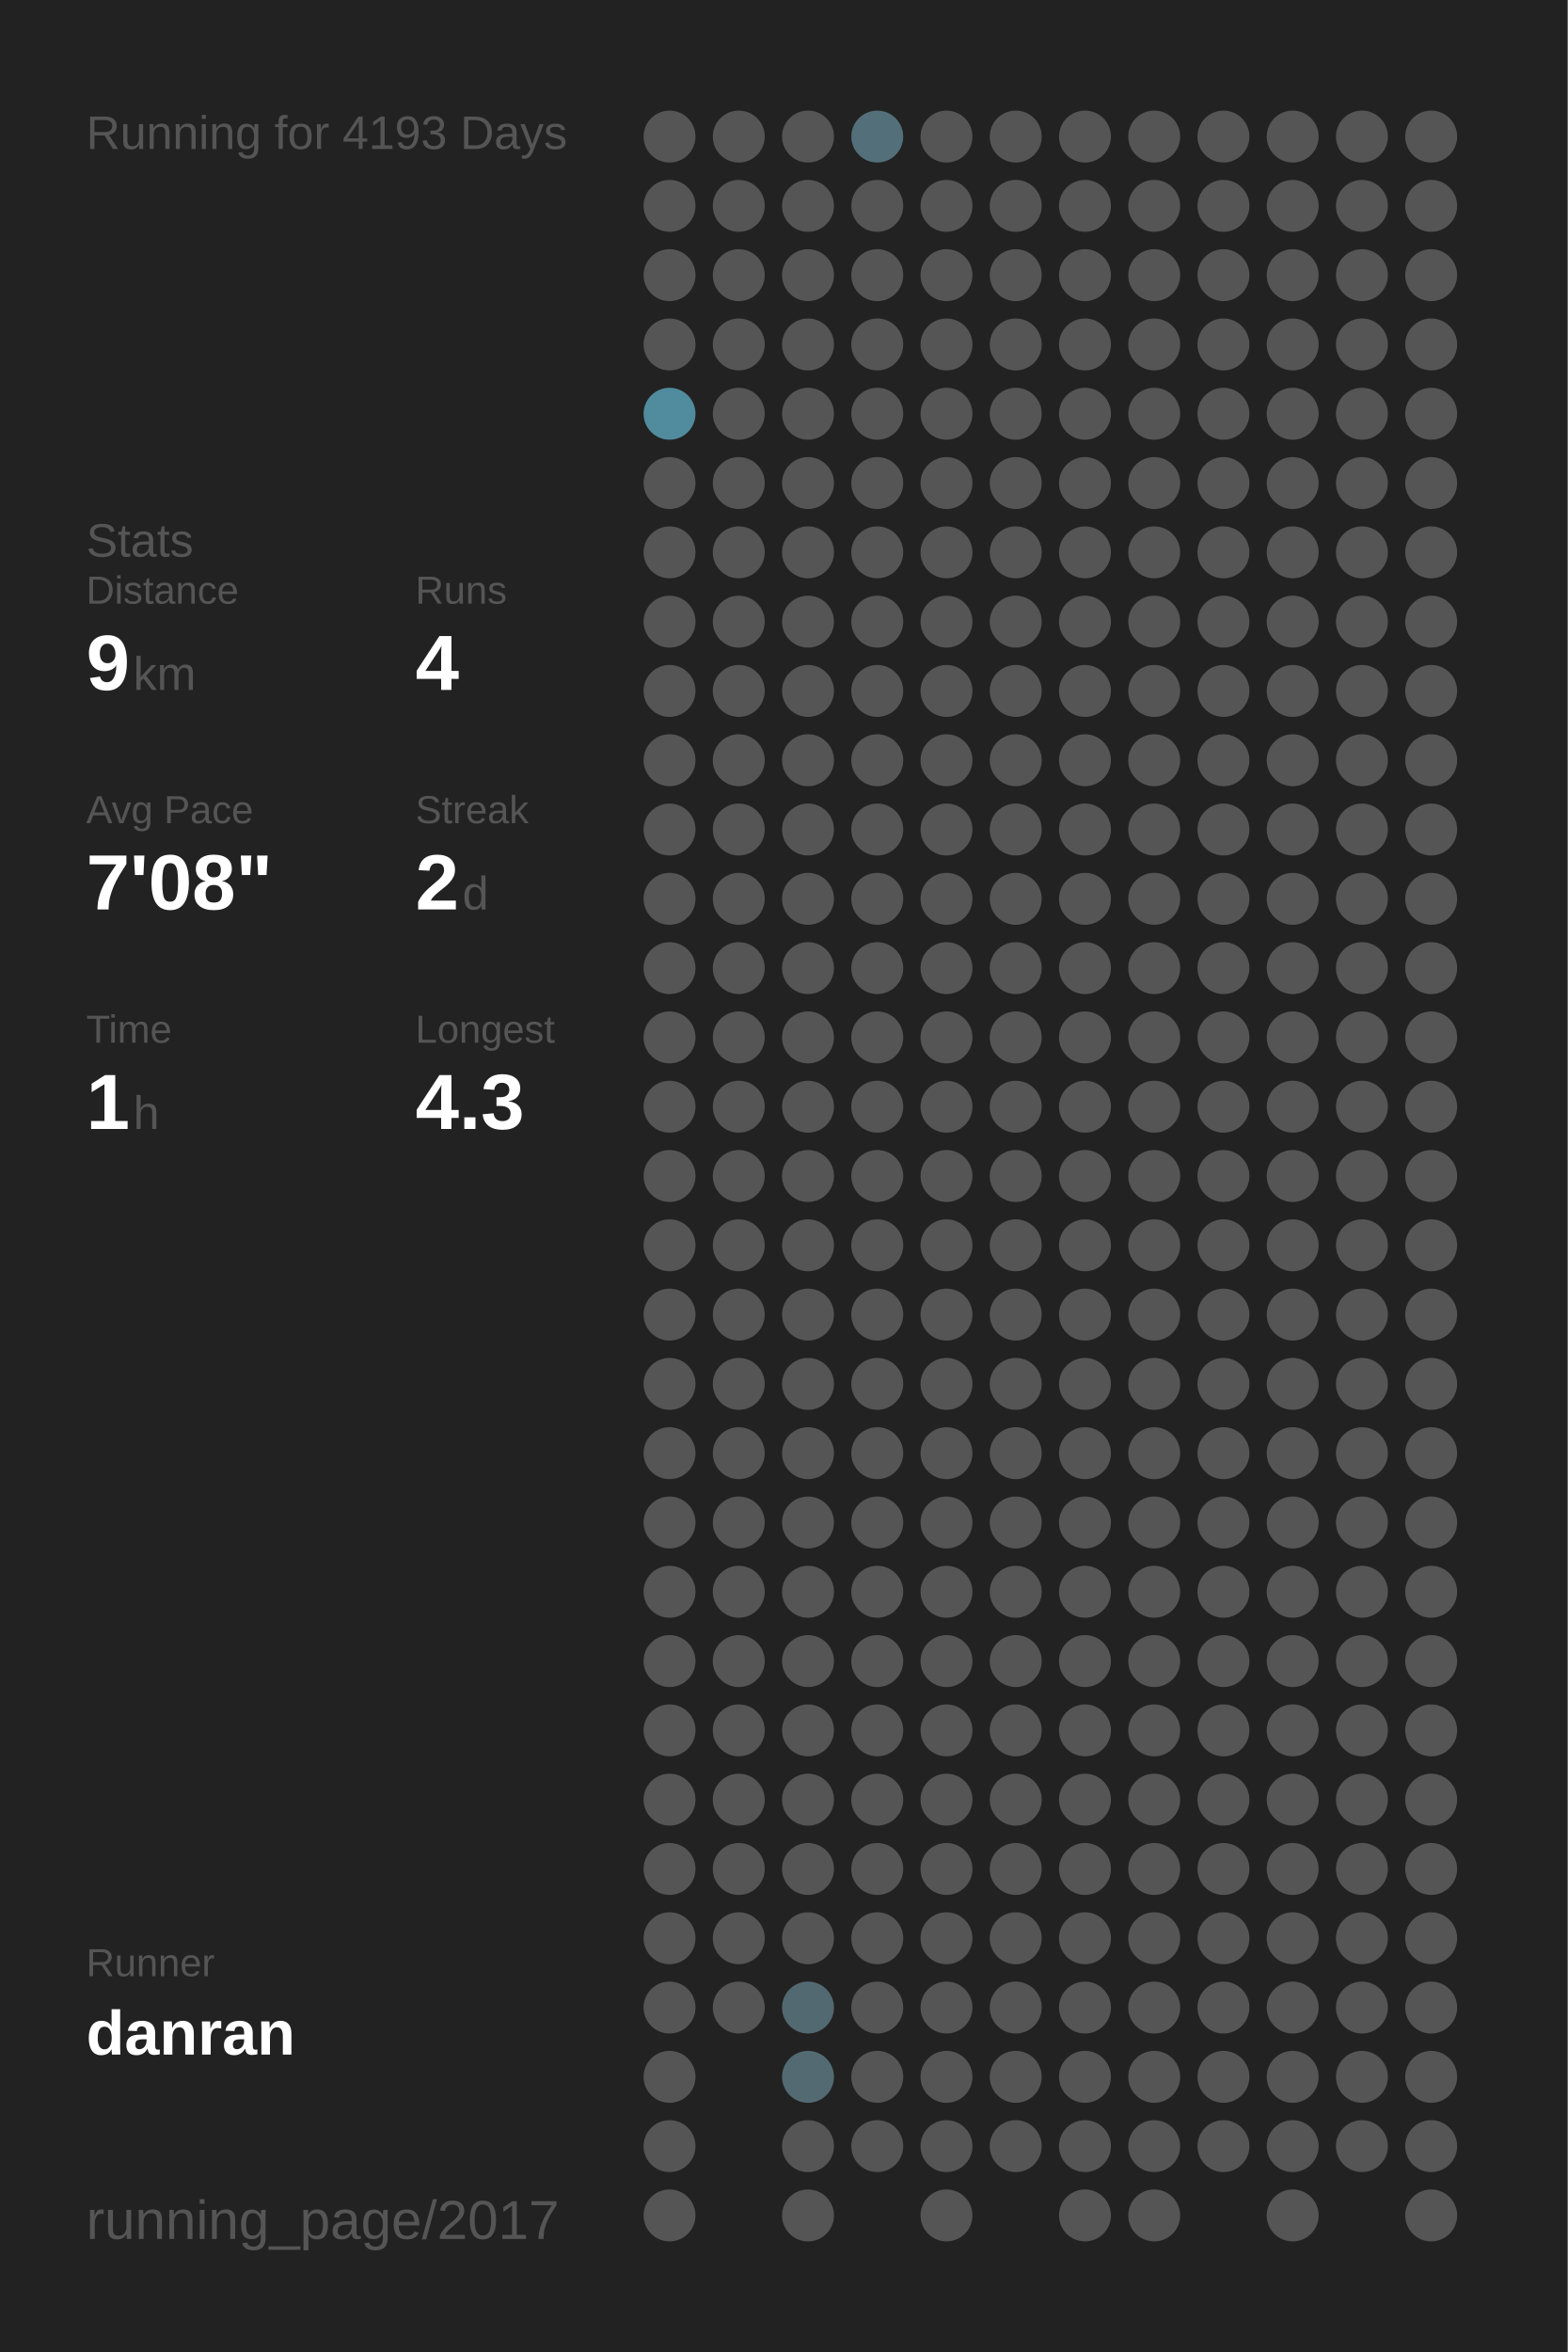
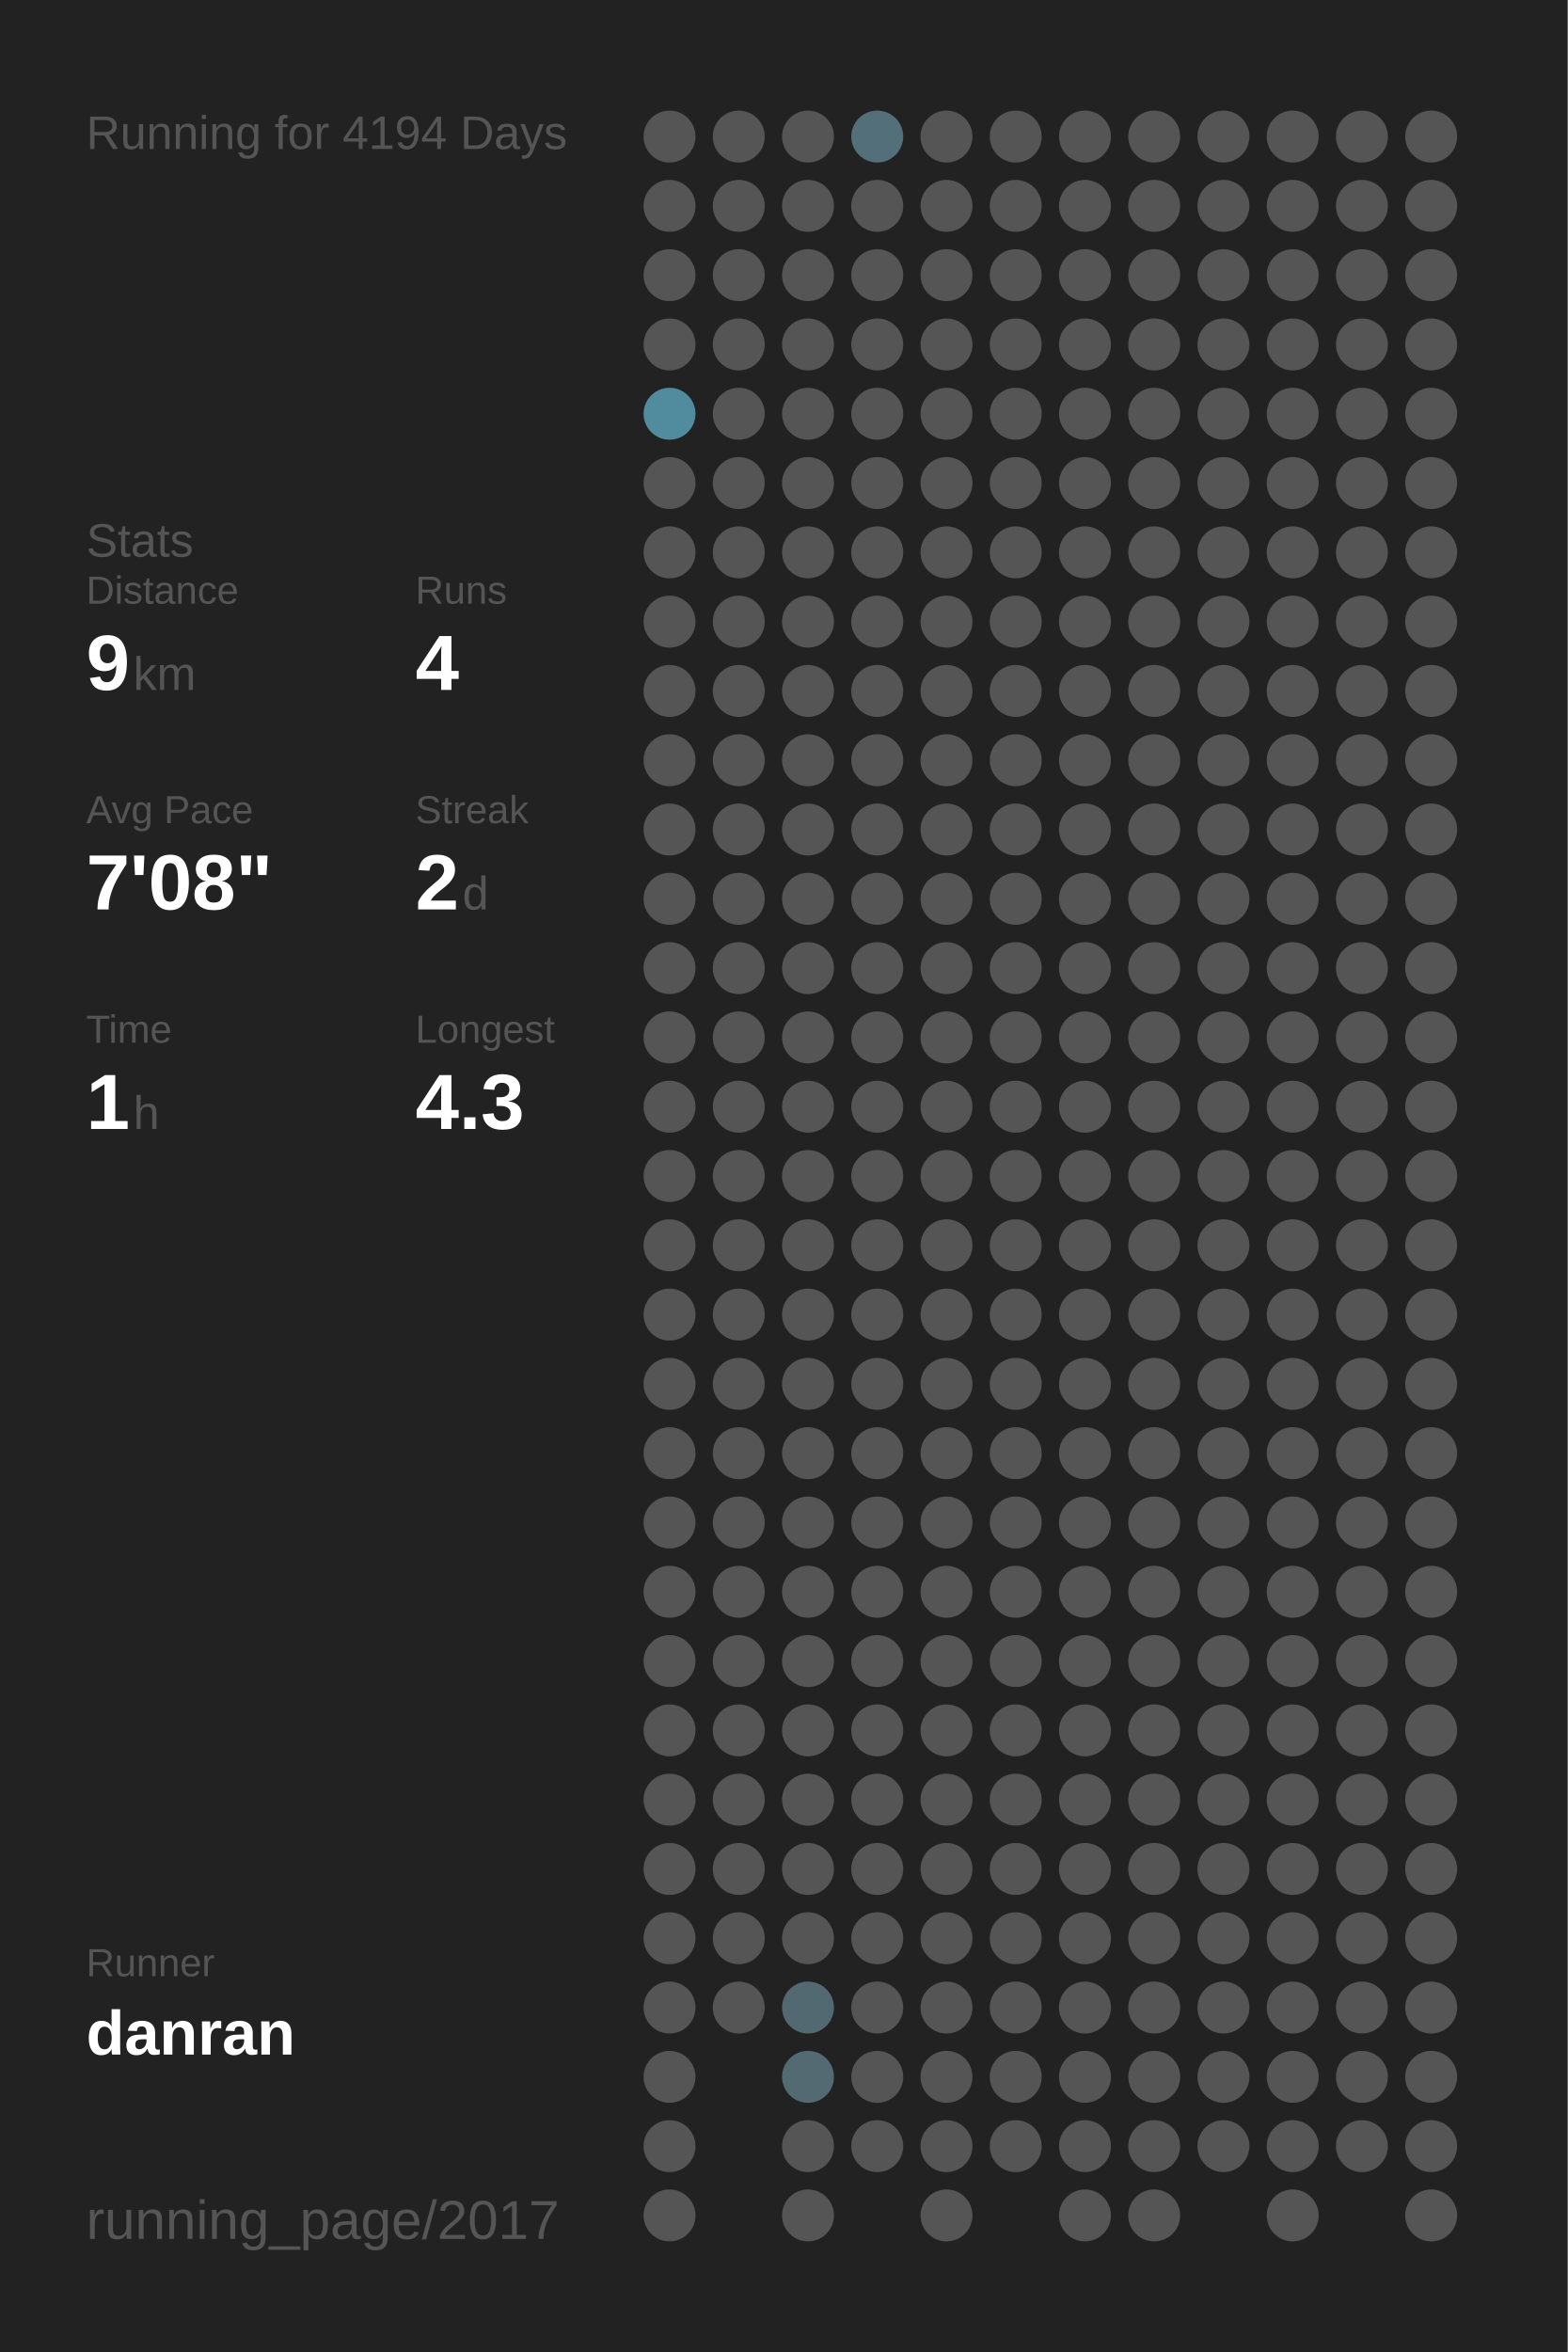
<svg xmlns="http://www.w3.org/2000/svg" baseProfile="full" height="300mm" version="1.1" viewBox="0,0,200,300" width="200mm">
  <defs />
  <rect fill="#222222" height="300" width="200" x="0" y="0" />
-   <text fill="#555555" style="font-size:6px; font-family:Arial;" x="11" y="19">Running for 4193 Days</text>
+   <text fill="#555555" style="font-size:6px; font-family:Arial;" x="11" y="19">Running for 4194 Days</text>
  <text fill="#555555" style="font-size:6px; font-family:Arial;" x="11" y="71">Stats</text>
  <text fill="#555555" style="font-size:5px; font-family:Arial;" x="11" y="77">Distance</text>
  <text fill="#FFFFFF" style="font-size:10px; font-family:Arial; font-weight:bold;" x="11" y="88">9</text>
  <text fill="#555555" style="font-size:6px; font-family:Arial;" x="17" y="88">km</text>
  <text fill="#555555" style="font-size:5px; font-family:Arial;" x="53" y="77">Runs</text>
  <text fill="#FFFFFF" style="font-size:10px; font-family:Arial; font-weight:bold;" x="53" y="88">4</text>
  <text fill="#555555" style="font-size:5px; font-family:Arial;" x="11" y="105">Avg Pace</text>
  <text fill="#FFFFFF" style="font-size:10px; font-family:Arial; font-weight:bold;" x="11" y="116">7'08"</text>
  <text fill="#555555" style="font-size:5px; font-family:Arial;" x="53" y="105">Streak</text>
  <text fill="#FFFFFF" style="font-size:10px; font-family:Arial; font-weight:bold;" x="53" y="116">2</text>
  <text fill="#555555" style="font-size:6px; font-family:Arial;" x="59" y="116">d</text>
  <text fill="#555555" style="font-size:5px; font-family:Arial;" x="11" y="133">Time</text>
  <text fill="#FFFFFF" style="font-size:10px; font-family:Arial; font-weight:bold;" x="11" y="144">1</text>
  <text fill="#555555" style="font-size:6px; font-family:Arial;" x="17" y="144">h</text>
  <text fill="#555555" style="font-size:5px; font-family:Arial;" x="53" y="133">Longest</text>
  <text fill="#FFFFFF" style="font-size:10px; font-family:Arial; font-weight:bold;" x="53" y="144">4.3</text>
  <text fill="#555555" style="font-size:5px; font-family:Arial;" x="11" y="252.065">Runner</text>
  <text fill="#FFFFFF" style="font-size:8px; font-family:Arial; font-weight:bold;" x="11" y="262.065">danran</text>
  <text fill="#555555" style="font-size:7px; font-family:Arial;" x="11" y="285.581">running_page/2017</text>
  <circle cx="85.417" cy="17.419" fill="#555555" r="3.312" />
  <circle cx="85.417" cy="26.258" fill="#555555" r="3.312" />
  <circle cx="85.417" cy="35.097" fill="#555555" r="3.312" />
  <circle cx="85.417" cy="43.935" fill="#555555" r="3.312" />
  <circle cx="85.417" cy="52.774" fill="#518b9e" r="3.312" />
  <circle cx="85.417" cy="61.613" fill="#555555" r="3.312" />
  <circle cx="85.417" cy="70.452" fill="#555555" r="3.312" />
  <circle cx="85.417" cy="79.29" fill="#555555" r="3.312" />
  <circle cx="85.417" cy="88.129" fill="#555555" r="3.312" />
  <circle cx="85.417" cy="96.968" fill="#555555" r="3.312" />
  <circle cx="85.417" cy="105.806" fill="#555555" r="3.312" />
  <circle cx="85.417" cy="114.645" fill="#555555" r="3.312" />
  <circle cx="85.417" cy="123.484" fill="#555555" r="3.312" />
  <circle cx="85.417" cy="132.323" fill="#555555" r="3.312" />
  <circle cx="85.417" cy="141.161" fill="#555555" r="3.312" />
  <circle cx="85.417" cy="150" fill="#555555" r="3.312" />
  <circle cx="85.417" cy="158.839" fill="#555555" r="3.312" />
  <circle cx="85.417" cy="167.677" fill="#555555" r="3.312" />
  <circle cx="85.417" cy="176.516" fill="#555555" r="3.312" />
  <circle cx="85.417" cy="185.355" fill="#555555" r="3.312" />
  <circle cx="85.417" cy="194.194" fill="#555555" r="3.312" />
  <circle cx="85.417" cy="203.032" fill="#555555" r="3.312" />
  <circle cx="85.417" cy="211.871" fill="#555555" r="3.312" />
  <circle cx="85.417" cy="220.71" fill="#555555" r="3.312" />
  <circle cx="85.417" cy="229.548" fill="#555555" r="3.312" />
  <circle cx="85.417" cy="238.387" fill="#555555" r="3.312" />
  <circle cx="85.417" cy="247.226" fill="#555555" r="3.312" />
  <circle cx="85.417" cy="256.065" fill="#555555" r="3.312" />
  <circle cx="85.417" cy="264.903" fill="#555555" r="3.312" />
  <circle cx="85.417" cy="273.742" fill="#555555" r="3.312" />
  <circle cx="85.417" cy="282.581" fill="#555555" r="3.312" />
  <circle cx="94.25" cy="17.419" fill="#555555" r="3.312" />
  <circle cx="94.25" cy="26.258" fill="#555555" r="3.312" />
  <circle cx="94.25" cy="35.097" fill="#555555" r="3.312" />
  <circle cx="94.25" cy="43.935" fill="#555555" r="3.312" />
  <circle cx="94.25" cy="52.774" fill="#555555" r="3.312" />
  <circle cx="94.25" cy="61.613" fill="#555555" r="3.312" />
  <circle cx="94.25" cy="70.452" fill="#555555" r="3.312" />
  <circle cx="94.25" cy="79.29" fill="#555555" r="3.312" />
  <circle cx="94.25" cy="88.129" fill="#555555" r="3.312" />
  <circle cx="94.25" cy="96.968" fill="#555555" r="3.312" />
  <circle cx="94.25" cy="105.806" fill="#555555" r="3.312" />
  <circle cx="94.25" cy="114.645" fill="#555555" r="3.312" />
  <circle cx="94.25" cy="123.484" fill="#555555" r="3.312" />
  <circle cx="94.25" cy="132.323" fill="#555555" r="3.312" />
  <circle cx="94.25" cy="141.161" fill="#555555" r="3.312" />
  <circle cx="94.25" cy="150" fill="#555555" r="3.312" />
  <circle cx="94.25" cy="158.839" fill="#555555" r="3.312" />
  <circle cx="94.25" cy="167.677" fill="#555555" r="3.312" />
  <circle cx="94.25" cy="176.516" fill="#555555" r="3.312" />
  <circle cx="94.25" cy="185.355" fill="#555555" r="3.312" />
  <circle cx="94.25" cy="194.194" fill="#555555" r="3.312" />
  <circle cx="94.25" cy="203.032" fill="#555555" r="3.312" />
  <circle cx="94.25" cy="211.871" fill="#555555" r="3.312" />
  <circle cx="94.25" cy="220.71" fill="#555555" r="3.312" />
  <circle cx="94.25" cy="229.548" fill="#555555" r="3.312" />
  <circle cx="94.25" cy="238.387" fill="#555555" r="3.312" />
  <circle cx="94.25" cy="247.226" fill="#555555" r="3.312" />
  <circle cx="94.25" cy="256.065" fill="#555555" r="3.312" />
  <circle cx="103.083" cy="17.419" fill="#555555" r="3.312" />
  <circle cx="103.083" cy="26.258" fill="#555555" r="3.312" />
  <circle cx="103.083" cy="35.097" fill="#555555" r="3.312" />
  <circle cx="103.083" cy="43.935" fill="#555555" r="3.312" />
  <circle cx="103.083" cy="52.774" fill="#555555" r="3.312" />
  <circle cx="103.083" cy="61.613" fill="#555555" r="3.312" />
  <circle cx="103.083" cy="70.452" fill="#555555" r="3.312" />
  <circle cx="103.083" cy="79.29" fill="#555555" r="3.312" />
  <circle cx="103.083" cy="88.129" fill="#555555" r="3.312" />
  <circle cx="103.083" cy="96.968" fill="#555555" r="3.312" />
  <circle cx="103.083" cy="105.806" fill="#555555" r="3.312" />
  <circle cx="103.083" cy="114.645" fill="#555555" r="3.312" />
  <circle cx="103.083" cy="123.484" fill="#555555" r="3.312" />
  <circle cx="103.083" cy="132.323" fill="#555555" r="3.312" />
  <circle cx="103.083" cy="141.161" fill="#555555" r="3.312" />
  <circle cx="103.083" cy="150" fill="#555555" r="3.312" />
  <circle cx="103.083" cy="158.839" fill="#555555" r="3.312" />
  <circle cx="103.083" cy="167.677" fill="#555555" r="3.312" />
  <circle cx="103.083" cy="176.516" fill="#555555" r="3.312" />
  <circle cx="103.083" cy="185.355" fill="#555555" r="3.312" />
  <circle cx="103.083" cy="194.194" fill="#555555" r="3.312" />
  <circle cx="103.083" cy="203.032" fill="#555555" r="3.312" />
  <circle cx="103.083" cy="211.871" fill="#555555" r="3.312" />
  <circle cx="103.083" cy="220.71" fill="#555555" r="3.312" />
  <circle cx="103.083" cy="229.548" fill="#555555" r="3.312" />
  <circle cx="103.083" cy="238.387" fill="#555555" r="3.312" />
  <circle cx="103.083" cy="247.226" fill="#555555" r="3.312" />
  <circle cx="103.083" cy="256.065" fill="#536971" r="3.312" />
  <circle cx="103.083" cy="264.903" fill="#536a72" r="3.312" />
  <circle cx="103.083" cy="273.742" fill="#555555" r="3.312" />
  <circle cx="103.083" cy="282.581" fill="#555555" r="3.312" />
  <circle cx="111.917" cy="17.419" fill="#536f79" r="3.312" />
  <circle cx="111.917" cy="26.258" fill="#555555" r="3.312" />
  <circle cx="111.917" cy="35.097" fill="#555555" r="3.312" />
  <circle cx="111.917" cy="43.935" fill="#555555" r="3.312" />
  <circle cx="111.917" cy="52.774" fill="#555555" r="3.312" />
  <circle cx="111.917" cy="61.613" fill="#555555" r="3.312" />
  <circle cx="111.917" cy="70.452" fill="#555555" r="3.312" />
  <circle cx="111.917" cy="79.29" fill="#555555" r="3.312" />
  <circle cx="111.917" cy="88.129" fill="#555555" r="3.312" />
  <circle cx="111.917" cy="96.968" fill="#555555" r="3.312" />
  <circle cx="111.917" cy="105.806" fill="#555555" r="3.312" />
  <circle cx="111.917" cy="114.645" fill="#555555" r="3.312" />
  <circle cx="111.917" cy="123.484" fill="#555555" r="3.312" />
  <circle cx="111.917" cy="132.323" fill="#555555" r="3.312" />
  <circle cx="111.917" cy="141.161" fill="#555555" r="3.312" />
  <circle cx="111.917" cy="150" fill="#555555" r="3.312" />
  <circle cx="111.917" cy="158.839" fill="#555555" r="3.312" />
  <circle cx="111.917" cy="167.677" fill="#555555" r="3.312" />
  <circle cx="111.917" cy="176.516" fill="#555555" r="3.312" />
  <circle cx="111.917" cy="185.355" fill="#555555" r="3.312" />
  <circle cx="111.917" cy="194.194" fill="#555555" r="3.312" />
  <circle cx="111.917" cy="203.032" fill="#555555" r="3.312" />
  <circle cx="111.917" cy="211.871" fill="#555555" r="3.312" />
  <circle cx="111.917" cy="220.71" fill="#555555" r="3.312" />
  <circle cx="111.917" cy="229.548" fill="#555555" r="3.312" />
  <circle cx="111.917" cy="238.387" fill="#555555" r="3.312" />
  <circle cx="111.917" cy="247.226" fill="#555555" r="3.312" />
  <circle cx="111.917" cy="256.065" fill="#555555" r="3.312" />
  <circle cx="111.917" cy="264.903" fill="#555555" r="3.312" />
  <circle cx="111.917" cy="273.742" fill="#555555" r="3.312" />
  <circle cx="120.75" cy="17.419" fill="#555555" r="3.312" />
  <circle cx="120.75" cy="26.258" fill="#555555" r="3.312" />
  <circle cx="120.75" cy="35.097" fill="#555555" r="3.312" />
  <circle cx="120.75" cy="43.935" fill="#555555" r="3.312" />
  <circle cx="120.75" cy="52.774" fill="#555555" r="3.312" />
  <circle cx="120.75" cy="61.613" fill="#555555" r="3.312" />
  <circle cx="120.75" cy="70.452" fill="#555555" r="3.312" />
  <circle cx="120.75" cy="79.29" fill="#555555" r="3.312" />
  <circle cx="120.75" cy="88.129" fill="#555555" r="3.312" />
  <circle cx="120.75" cy="96.968" fill="#555555" r="3.312" />
  <circle cx="120.75" cy="105.806" fill="#555555" r="3.312" />
  <circle cx="120.75" cy="114.645" fill="#555555" r="3.312" />
  <circle cx="120.75" cy="123.484" fill="#555555" r="3.312" />
  <circle cx="120.75" cy="132.323" fill="#555555" r="3.312" />
  <circle cx="120.75" cy="141.161" fill="#555555" r="3.312" />
  <circle cx="120.75" cy="150" fill="#555555" r="3.312" />
  <circle cx="120.75" cy="158.839" fill="#555555" r="3.312" />
  <circle cx="120.75" cy="167.677" fill="#555555" r="3.312" />
  <circle cx="120.75" cy="176.516" fill="#555555" r="3.312" />
  <circle cx="120.75" cy="185.355" fill="#555555" r="3.312" />
  <circle cx="120.75" cy="194.194" fill="#555555" r="3.312" />
  <circle cx="120.75" cy="203.032" fill="#555555" r="3.312" />
  <circle cx="120.75" cy="211.871" fill="#555555" r="3.312" />
  <circle cx="120.75" cy="220.71" fill="#555555" r="3.312" />
  <circle cx="120.75" cy="229.548" fill="#555555" r="3.312" />
  <circle cx="120.75" cy="238.387" fill="#555555" r="3.312" />
  <circle cx="120.75" cy="247.226" fill="#555555" r="3.312" />
  <circle cx="120.75" cy="256.065" fill="#555555" r="3.312" />
  <circle cx="120.75" cy="264.903" fill="#555555" r="3.312" />
  <circle cx="120.75" cy="273.742" fill="#555555" r="3.312" />
  <circle cx="120.75" cy="282.581" fill="#555555" r="3.312" />
  <circle cx="129.583" cy="17.419" fill="#555555" r="3.312" />
  <circle cx="129.583" cy="26.258" fill="#555555" r="3.312" />
  <circle cx="129.583" cy="35.097" fill="#555555" r="3.312" />
  <circle cx="129.583" cy="43.935" fill="#555555" r="3.312" />
  <circle cx="129.583" cy="52.774" fill="#555555" r="3.312" />
  <circle cx="129.583" cy="61.613" fill="#555555" r="3.312" />
  <circle cx="129.583" cy="70.452" fill="#555555" r="3.312" />
  <circle cx="129.583" cy="79.29" fill="#555555" r="3.312" />
  <circle cx="129.583" cy="88.129" fill="#555555" r="3.312" />
  <circle cx="129.583" cy="96.968" fill="#555555" r="3.312" />
  <circle cx="129.583" cy="105.806" fill="#555555" r="3.312" />
  <circle cx="129.583" cy="114.645" fill="#555555" r="3.312" />
  <circle cx="129.583" cy="123.484" fill="#555555" r="3.312" />
  <circle cx="129.583" cy="132.323" fill="#555555" r="3.312" />
  <circle cx="129.583" cy="141.161" fill="#555555" r="3.312" />
  <circle cx="129.583" cy="150" fill="#555555" r="3.312" />
  <circle cx="129.583" cy="158.839" fill="#555555" r="3.312" />
  <circle cx="129.583" cy="167.677" fill="#555555" r="3.312" />
  <circle cx="129.583" cy="176.516" fill="#555555" r="3.312" />
  <circle cx="129.583" cy="185.355" fill="#555555" r="3.312" />
  <circle cx="129.583" cy="194.194" fill="#555555" r="3.312" />
  <circle cx="129.583" cy="203.032" fill="#555555" r="3.312" />
  <circle cx="129.583" cy="211.871" fill="#555555" r="3.312" />
  <circle cx="129.583" cy="220.71" fill="#555555" r="3.312" />
  <circle cx="129.583" cy="229.548" fill="#555555" r="3.312" />
  <circle cx="129.583" cy="238.387" fill="#555555" r="3.312" />
  <circle cx="129.583" cy="247.226" fill="#555555" r="3.312" />
  <circle cx="129.583" cy="256.065" fill="#555555" r="3.312" />
  <circle cx="129.583" cy="264.903" fill="#555555" r="3.312" />
  <circle cx="129.583" cy="273.742" fill="#555555" r="3.312" />
  <circle cx="138.417" cy="17.419" fill="#555555" r="3.312" />
  <circle cx="138.417" cy="26.258" fill="#555555" r="3.312" />
  <circle cx="138.417" cy="35.097" fill="#555555" r="3.312" />
  <circle cx="138.417" cy="43.935" fill="#555555" r="3.312" />
  <circle cx="138.417" cy="52.774" fill="#555555" r="3.312" />
  <circle cx="138.417" cy="61.613" fill="#555555" r="3.312" />
  <circle cx="138.417" cy="70.452" fill="#555555" r="3.312" />
  <circle cx="138.417" cy="79.29" fill="#555555" r="3.312" />
  <circle cx="138.417" cy="88.129" fill="#555555" r="3.312" />
  <circle cx="138.417" cy="96.968" fill="#555555" r="3.312" />
  <circle cx="138.417" cy="105.806" fill="#555555" r="3.312" />
  <circle cx="138.417" cy="114.645" fill="#555555" r="3.312" />
  <circle cx="138.417" cy="123.484" fill="#555555" r="3.312" />
  <circle cx="138.417" cy="132.323" fill="#555555" r="3.312" />
  <circle cx="138.417" cy="141.161" fill="#555555" r="3.312" />
  <circle cx="138.417" cy="150" fill="#555555" r="3.312" />
  <circle cx="138.417" cy="158.839" fill="#555555" r="3.312" />
  <circle cx="138.417" cy="167.677" fill="#555555" r="3.312" />
  <circle cx="138.417" cy="176.516" fill="#555555" r="3.312" />
  <circle cx="138.417" cy="185.355" fill="#555555" r="3.312" />
  <circle cx="138.417" cy="194.194" fill="#555555" r="3.312" />
  <circle cx="138.417" cy="203.032" fill="#555555" r="3.312" />
  <circle cx="138.417" cy="211.871" fill="#555555" r="3.312" />
  <circle cx="138.417" cy="220.71" fill="#555555" r="3.312" />
  <circle cx="138.417" cy="229.548" fill="#555555" r="3.312" />
  <circle cx="138.417" cy="238.387" fill="#555555" r="3.312" />
  <circle cx="138.417" cy="247.226" fill="#555555" r="3.312" />
  <circle cx="138.417" cy="256.065" fill="#555555" r="3.312" />
  <circle cx="138.417" cy="264.903" fill="#555555" r="3.312" />
  <circle cx="138.417" cy="273.742" fill="#555555" r="3.312" />
  <circle cx="138.417" cy="282.581" fill="#555555" r="3.312" />
  <circle cx="147.25" cy="17.419" fill="#555555" r="3.312" />
  <circle cx="147.25" cy="26.258" fill="#555555" r="3.312" />
  <circle cx="147.25" cy="35.097" fill="#555555" r="3.312" />
  <circle cx="147.25" cy="43.935" fill="#555555" r="3.312" />
  <circle cx="147.25" cy="52.774" fill="#555555" r="3.312" />
  <circle cx="147.25" cy="61.613" fill="#555555" r="3.312" />
  <circle cx="147.25" cy="70.452" fill="#555555" r="3.312" />
  <circle cx="147.25" cy="79.29" fill="#555555" r="3.312" />
  <circle cx="147.25" cy="88.129" fill="#555555" r="3.312" />
  <circle cx="147.25" cy="96.968" fill="#555555" r="3.312" />
  <circle cx="147.25" cy="105.806" fill="#555555" r="3.312" />
  <circle cx="147.25" cy="114.645" fill="#555555" r="3.312" />
  <circle cx="147.25" cy="123.484" fill="#555555" r="3.312" />
  <circle cx="147.25" cy="132.323" fill="#555555" r="3.312" />
  <circle cx="147.25" cy="141.161" fill="#555555" r="3.312" />
  <circle cx="147.25" cy="150" fill="#555555" r="3.312" />
  <circle cx="147.25" cy="158.839" fill="#555555" r="3.312" />
  <circle cx="147.25" cy="167.677" fill="#555555" r="3.312" />
  <circle cx="147.25" cy="176.516" fill="#555555" r="3.312" />
  <circle cx="147.25" cy="185.355" fill="#555555" r="3.312" />
  <circle cx="147.25" cy="194.194" fill="#555555" r="3.312" />
  <circle cx="147.25" cy="203.032" fill="#555555" r="3.312" />
  <circle cx="147.25" cy="211.871" fill="#555555" r="3.312" />
  <circle cx="147.25" cy="220.71" fill="#555555" r="3.312" />
  <circle cx="147.25" cy="229.548" fill="#555555" r="3.312" />
  <circle cx="147.25" cy="238.387" fill="#555555" r="3.312" />
  <circle cx="147.25" cy="247.226" fill="#555555" r="3.312" />
  <circle cx="147.25" cy="256.065" fill="#555555" r="3.312" />
  <circle cx="147.25" cy="264.903" fill="#555555" r="3.312" />
  <circle cx="147.25" cy="273.742" fill="#555555" r="3.312" />
  <circle cx="147.25" cy="282.581" fill="#555555" r="3.312" />
  <circle cx="156.083" cy="17.419" fill="#555555" r="3.312" />
  <circle cx="156.083" cy="26.258" fill="#555555" r="3.312" />
  <circle cx="156.083" cy="35.097" fill="#555555" r="3.312" />
  <circle cx="156.083" cy="43.935" fill="#555555" r="3.312" />
  <circle cx="156.083" cy="52.774" fill="#555555" r="3.312" />
  <circle cx="156.083" cy="61.613" fill="#555555" r="3.312" />
  <circle cx="156.083" cy="70.452" fill="#555555" r="3.312" />
  <circle cx="156.083" cy="79.29" fill="#555555" r="3.312" />
  <circle cx="156.083" cy="88.129" fill="#555555" r="3.312" />
  <circle cx="156.083" cy="96.968" fill="#555555" r="3.312" />
  <circle cx="156.083" cy="105.806" fill="#555555" r="3.312" />
  <circle cx="156.083" cy="114.645" fill="#555555" r="3.312" />
  <circle cx="156.083" cy="123.484" fill="#555555" r="3.312" />
  <circle cx="156.083" cy="132.323" fill="#555555" r="3.312" />
  <circle cx="156.083" cy="141.161" fill="#555555" r="3.312" />
  <circle cx="156.083" cy="150" fill="#555555" r="3.312" />
  <circle cx="156.083" cy="158.839" fill="#555555" r="3.312" />
  <circle cx="156.083" cy="167.677" fill="#555555" r="3.312" />
  <circle cx="156.083" cy="176.516" fill="#555555" r="3.312" />
  <circle cx="156.083" cy="185.355" fill="#555555" r="3.312" />
  <circle cx="156.083" cy="194.194" fill="#555555" r="3.312" />
  <circle cx="156.083" cy="203.032" fill="#555555" r="3.312" />
  <circle cx="156.083" cy="211.871" fill="#555555" r="3.312" />
  <circle cx="156.083" cy="220.71" fill="#555555" r="3.312" />
  <circle cx="156.083" cy="229.548" fill="#555555" r="3.312" />
  <circle cx="156.083" cy="238.387" fill="#555555" r="3.312" />
  <circle cx="156.083" cy="247.226" fill="#555555" r="3.312" />
  <circle cx="156.083" cy="256.065" fill="#555555" r="3.312" />
  <circle cx="156.083" cy="264.903" fill="#555555" r="3.312" />
  <circle cx="156.083" cy="273.742" fill="#555555" r="3.312" />
  <circle cx="164.917" cy="17.419" fill="#555555" r="3.312" />
  <circle cx="164.917" cy="26.258" fill="#555555" r="3.312" />
  <circle cx="164.917" cy="35.097" fill="#555555" r="3.312" />
  <circle cx="164.917" cy="43.935" fill="#555555" r="3.312" />
  <circle cx="164.917" cy="52.774" fill="#555555" r="3.312" />
  <circle cx="164.917" cy="61.613" fill="#555555" r="3.312" />
  <circle cx="164.917" cy="70.452" fill="#555555" r="3.312" />
  <circle cx="164.917" cy="79.29" fill="#555555" r="3.312" />
  <circle cx="164.917" cy="88.129" fill="#555555" r="3.312" />
  <circle cx="164.917" cy="96.968" fill="#555555" r="3.312" />
  <circle cx="164.917" cy="105.806" fill="#555555" r="3.312" />
  <circle cx="164.917" cy="114.645" fill="#555555" r="3.312" />
  <circle cx="164.917" cy="123.484" fill="#555555" r="3.312" />
  <circle cx="164.917" cy="132.323" fill="#555555" r="3.312" />
  <circle cx="164.917" cy="141.161" fill="#555555" r="3.312" />
  <circle cx="164.917" cy="150" fill="#555555" r="3.312" />
  <circle cx="164.917" cy="158.839" fill="#555555" r="3.312" />
  <circle cx="164.917" cy="167.677" fill="#555555" r="3.312" />
  <circle cx="164.917" cy="176.516" fill="#555555" r="3.312" />
  <circle cx="164.917" cy="185.355" fill="#555555" r="3.312" />
  <circle cx="164.917" cy="194.194" fill="#555555" r="3.312" />
  <circle cx="164.917" cy="203.032" fill="#555555" r="3.312" />
  <circle cx="164.917" cy="211.871" fill="#555555" r="3.312" />
  <circle cx="164.917" cy="220.71" fill="#555555" r="3.312" />
  <circle cx="164.917" cy="229.548" fill="#555555" r="3.312" />
  <circle cx="164.917" cy="238.387" fill="#555555" r="3.312" />
  <circle cx="164.917" cy="247.226" fill="#555555" r="3.312" />
  <circle cx="164.917" cy="256.065" fill="#555555" r="3.312" />
  <circle cx="164.917" cy="264.903" fill="#555555" r="3.312" />
  <circle cx="164.917" cy="273.742" fill="#555555" r="3.312" />
  <circle cx="164.917" cy="282.581" fill="#555555" r="3.312" />
  <circle cx="173.75" cy="17.419" fill="#555555" r="3.312" />
  <circle cx="173.75" cy="26.258" fill="#555555" r="3.312" />
  <circle cx="173.75" cy="35.097" fill="#555555" r="3.312" />
  <circle cx="173.75" cy="43.935" fill="#555555" r="3.312" />
  <circle cx="173.75" cy="52.774" fill="#555555" r="3.312" />
  <circle cx="173.75" cy="61.613" fill="#555555" r="3.312" />
  <circle cx="173.75" cy="70.452" fill="#555555" r="3.312" />
  <circle cx="173.75" cy="79.29" fill="#555555" r="3.312" />
  <circle cx="173.75" cy="88.129" fill="#555555" r="3.312" />
  <circle cx="173.75" cy="96.968" fill="#555555" r="3.312" />
  <circle cx="173.75" cy="105.806" fill="#555555" r="3.312" />
  <circle cx="173.75" cy="114.645" fill="#555555" r="3.312" />
  <circle cx="173.75" cy="123.484" fill="#555555" r="3.312" />
  <circle cx="173.75" cy="132.323" fill="#555555" r="3.312" />
  <circle cx="173.75" cy="141.161" fill="#555555" r="3.312" />
  <circle cx="173.75" cy="150" fill="#555555" r="3.312" />
  <circle cx="173.75" cy="158.839" fill="#555555" r="3.312" />
  <circle cx="173.75" cy="167.677" fill="#555555" r="3.312" />
  <circle cx="173.75" cy="176.516" fill="#555555" r="3.312" />
  <circle cx="173.75" cy="185.355" fill="#555555" r="3.312" />
  <circle cx="173.75" cy="194.194" fill="#555555" r="3.312" />
  <circle cx="173.75" cy="203.032" fill="#555555" r="3.312" />
  <circle cx="173.75" cy="211.871" fill="#555555" r="3.312" />
  <circle cx="173.75" cy="220.71" fill="#555555" r="3.312" />
  <circle cx="173.75" cy="229.548" fill="#555555" r="3.312" />
  <circle cx="173.75" cy="238.387" fill="#555555" r="3.312" />
  <circle cx="173.75" cy="247.226" fill="#555555" r="3.312" />
  <circle cx="173.75" cy="256.065" fill="#555555" r="3.312" />
  <circle cx="173.75" cy="264.903" fill="#555555" r="3.312" />
  <circle cx="173.75" cy="273.742" fill="#555555" r="3.312" />
  <circle cx="182.583" cy="17.419" fill="#555555" r="3.312" />
  <circle cx="182.583" cy="26.258" fill="#555555" r="3.312" />
  <circle cx="182.583" cy="35.097" fill="#555555" r="3.312" />
  <circle cx="182.583" cy="43.935" fill="#555555" r="3.312" />
  <circle cx="182.583" cy="52.774" fill="#555555" r="3.312" />
  <circle cx="182.583" cy="61.613" fill="#555555" r="3.312" />
  <circle cx="182.583" cy="70.452" fill="#555555" r="3.312" />
  <circle cx="182.583" cy="79.29" fill="#555555" r="3.312" />
  <circle cx="182.583" cy="88.129" fill="#555555" r="3.312" />
  <circle cx="182.583" cy="96.968" fill="#555555" r="3.312" />
  <circle cx="182.583" cy="105.806" fill="#555555" r="3.312" />
  <circle cx="182.583" cy="114.645" fill="#555555" r="3.312" />
  <circle cx="182.583" cy="123.484" fill="#555555" r="3.312" />
  <circle cx="182.583" cy="132.323" fill="#555555" r="3.312" />
  <circle cx="182.583" cy="141.161" fill="#555555" r="3.312" />
  <circle cx="182.583" cy="150" fill="#555555" r="3.312" />
  <circle cx="182.583" cy="158.839" fill="#555555" r="3.312" />
  <circle cx="182.583" cy="167.677" fill="#555555" r="3.312" />
  <circle cx="182.583" cy="176.516" fill="#555555" r="3.312" />
  <circle cx="182.583" cy="185.355" fill="#555555" r="3.312" />
  <circle cx="182.583" cy="194.194" fill="#555555" r="3.312" />
  <circle cx="182.583" cy="203.032" fill="#555555" r="3.312" />
  <circle cx="182.583" cy="211.871" fill="#555555" r="3.312" />
  <circle cx="182.583" cy="220.71" fill="#555555" r="3.312" />
  <circle cx="182.583" cy="229.548" fill="#555555" r="3.312" />
  <circle cx="182.583" cy="238.387" fill="#555555" r="3.312" />
  <circle cx="182.583" cy="247.226" fill="#555555" r="3.312" />
  <circle cx="182.583" cy="256.065" fill="#555555" r="3.312" />
  <circle cx="182.583" cy="264.903" fill="#555555" r="3.312" />
  <circle cx="182.583" cy="273.742" fill="#555555" r="3.312" />
  <circle cx="182.583" cy="282.581" fill="#555555" r="3.312" />
</svg>
